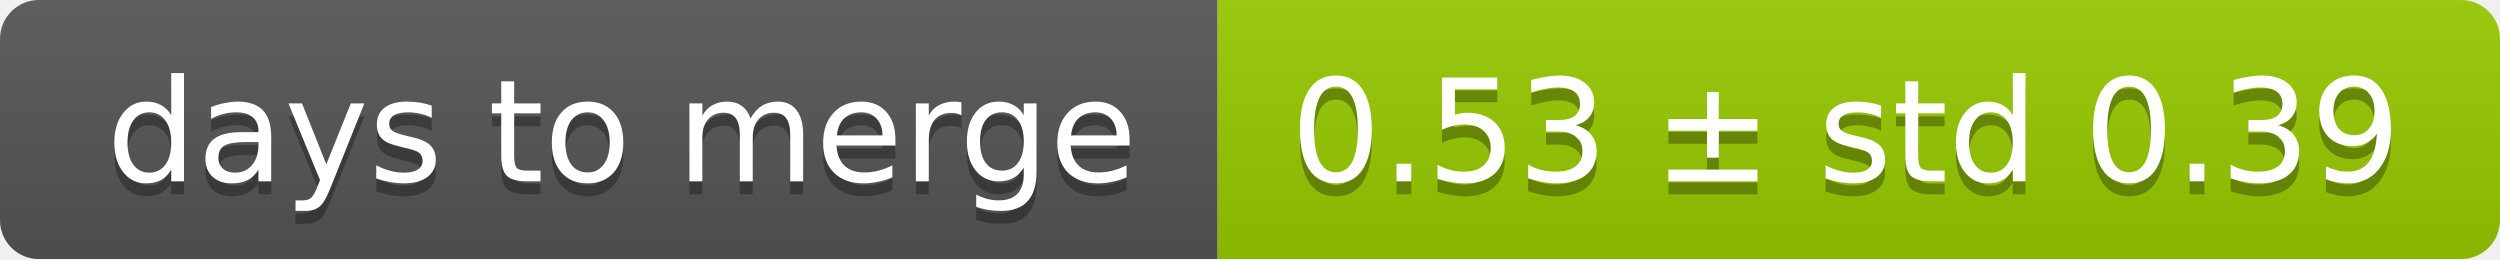
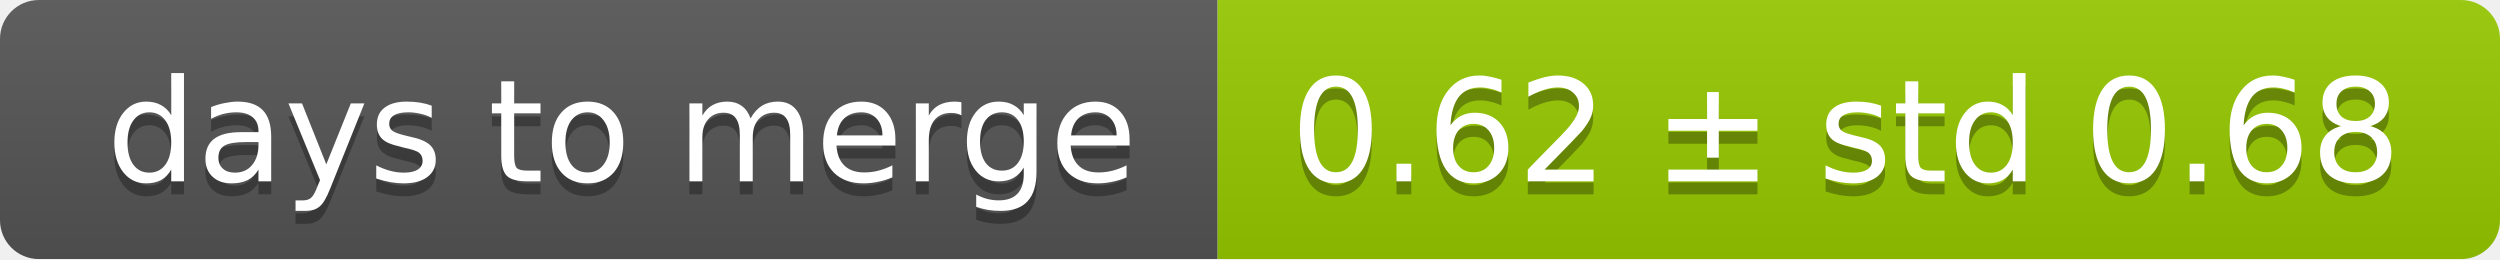
<svg xmlns="http://www.w3.org/2000/svg" width="193" height="20">
  <linearGradient id="smooth" x2="0" y2="100%">
    <stop offset="0" stop-color="#bbb" stop-opacity=".1" />
    <stop offset="1" stop-opacity=".1" />
  </linearGradient>
  <mask id="round">
    <rect width="193" height="20" rx="3" fill="#fff" />
  </mask>
  <g mask="url(#round)">
    <rect width="94" height="20" fill="#555" />
    <rect x="94" width="99" height="20" fill="#97ca00" />
    <rect width="193" height="20" fill="url(#smooth)" />
  </g>
  <g fill="#fff" text-anchor="middle" font-family="DejaVu Sans,Verdana,Geneva,sans-serif" font-size="11">
    <text x="48" y="15" fill="#010101" fill-opacity=".3">days to merge</text>
    <text x="48" y="14">days to merge</text>
-     <text x="142.5" y="15" fill="#010101" fill-opacity=".3">0.53 ± std 0.39</text>
-     <text x="142.5" y="14">0.53 ± std 0.39</text>
+     <text x="142.5" y="15" fill="#010101" fill-opacity=".3">0.62 ± std 0.68</text>
+     <text x="142.5" y="14">0.62 ± std 0.68</text>
  </g>
</svg>
